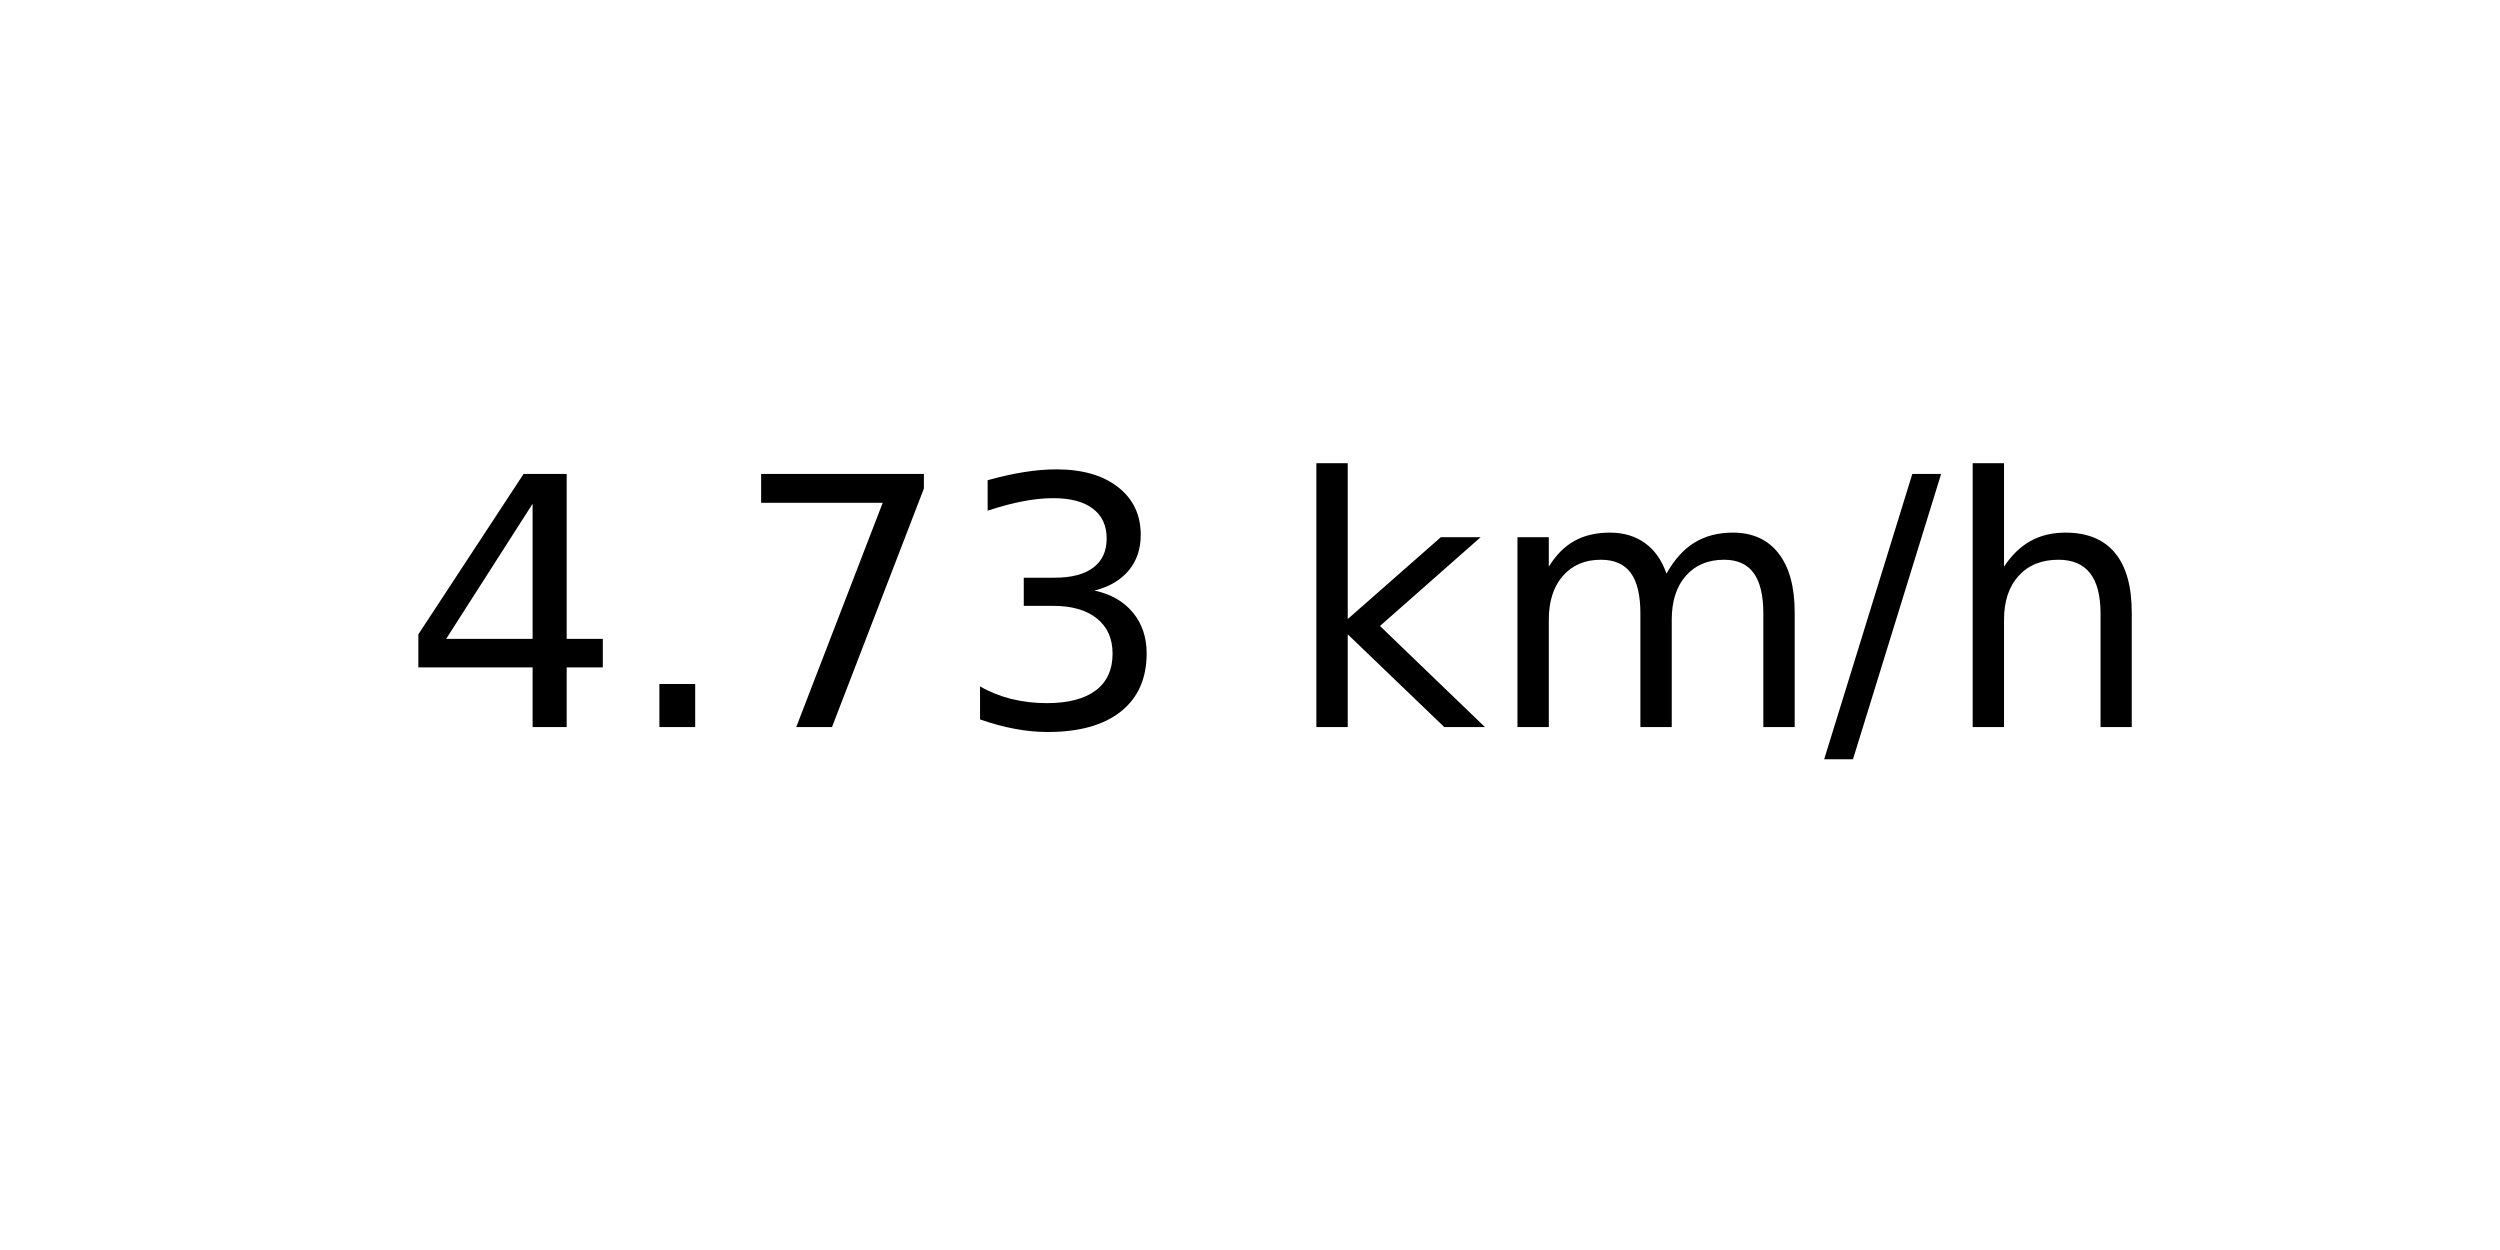
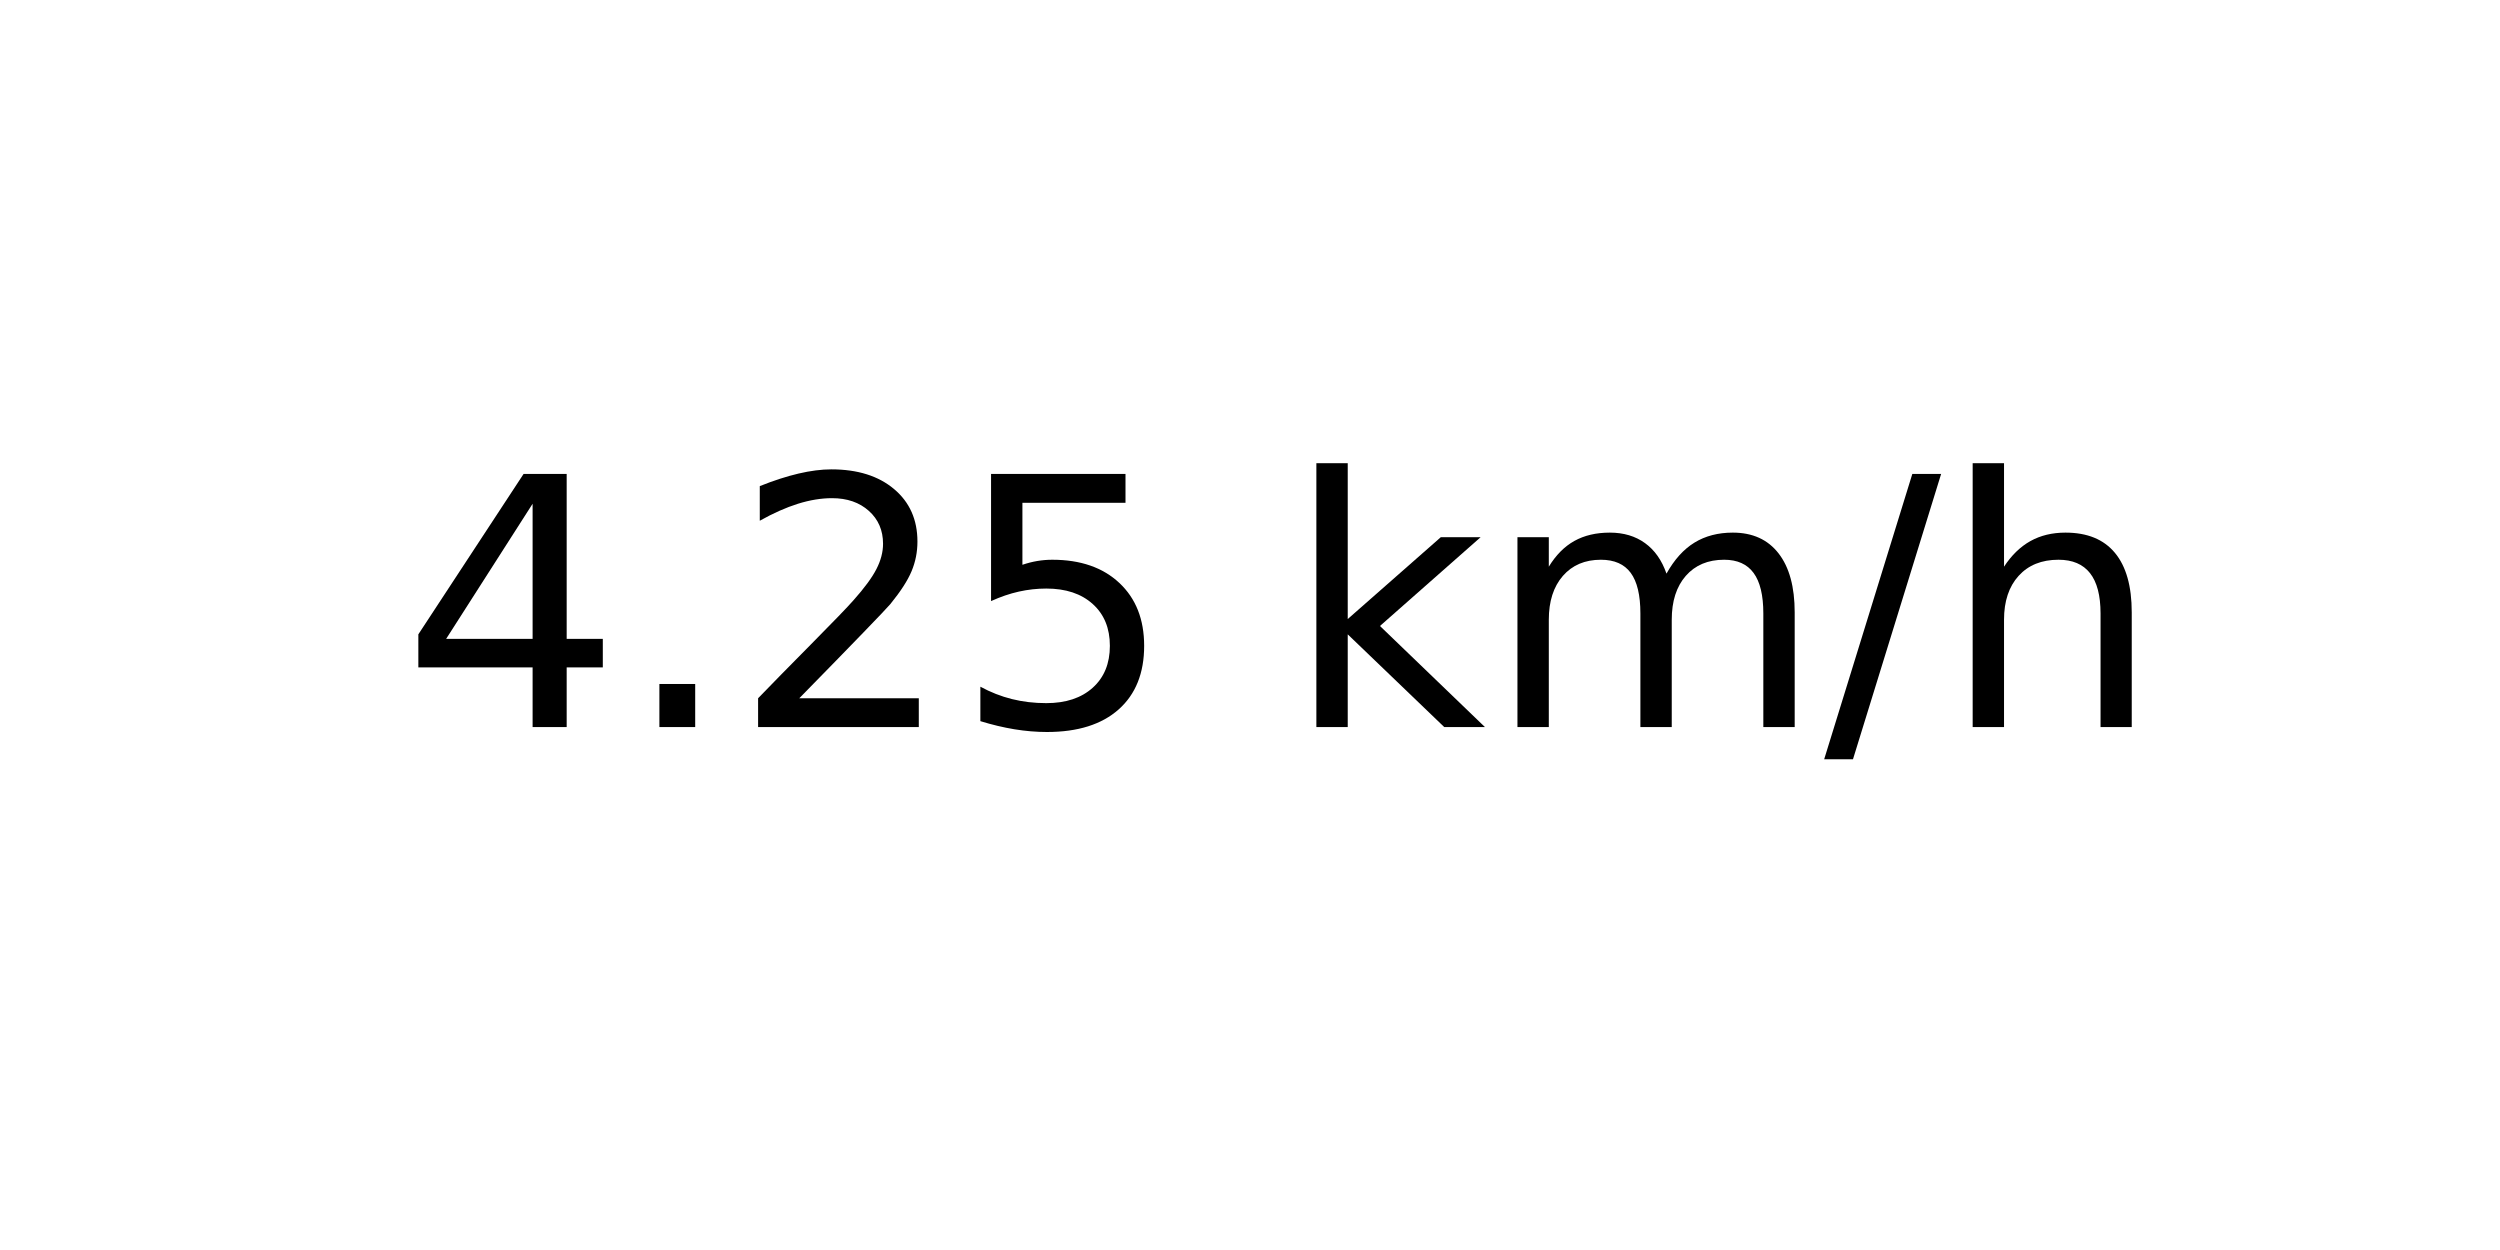
<svg xmlns="http://www.w3.org/2000/svg" xmlns:xlink="http://www.w3.org/1999/xlink" width="72pt" height="36pt" viewBox="0 0 72 36" version="1.1">
  <defs>
    <style type="text/css">*{stroke-linejoin: round; stroke-linecap: butt}</style>
  </defs>
  <g id="figure_1">
    <g id="axes_1">
      <g id="text_1">
        <g transform="translate(11.55937 20.93937) scale(0.1 -0.1)">
          <defs>
            <path id="DejaVuSans-34" d="M 2419 4116  L 825 1625  L 2419 1625  L 2419 4116  z M 2253 4666  L 3047 4666  L 3047 1625  L 3713 1625  L 3713 1100  L 3047 1100  L 3047 0  L 2419 0  L 2419 1100  L 313 1100  L 313 1709  L 2253 4666  z " transform="scale(0.015625)" />
            <path id="DejaVuSans-2e" d="M 684 794  L 1344 794  L 1344 0  L 684 0  L 684 794  z " transform="scale(0.015625)" />
-             <path id="DejaVuSans-37" d="M 525 4666  L 3525 4666  L 3525 4397  L 1831 0  L 1172 0  L 2766 4134  L 525 4134  L 525 4666  z " transform="scale(0.015625)" />
-             <path id="DejaVuSans-33" d="M 2597 2516  Q 3050 2419 3304 2112  Q 3559 1806 3559 1356  Q 3559 666 3084 287  Q 2609 -91 1734 -91  Q 1441 -91 1130 -33  Q 819 25 488 141  L 488 750  Q 750 597 1062 519  Q 1375 441 1716 441  Q 2309 441 2620 675  Q 2931 909 2931 1356  Q 2931 1769 2642 2001  Q 2353 2234 1838 2234  L 1294 2234  L 1294 2753  L 1863 2753  Q 2328 2753 2575 2939  Q 2822 3125 2822 3475  Q 2822 3834 2567 4026  Q 2313 4219 1838 4219  Q 1578 4219 1281 4162  Q 984 4106 628 3988  L 628 4550  Q 988 4650 1302 4700  Q 1616 4750 1894 4750  Q 2613 4750 3031 4423  Q 3450 4097 3450 3541  Q 3450 3153 3228 2886  Q 3006 2619 2597 2516  z " transform="scale(0.015625)" />
+             <path id="DejaVuSans-32" d="M 1228 531  L 3431 531  L 3431 0  L 469 0  L 469 531  Q 828 903 1448 1529  Q 2069 2156 2228 2338  Q 2531 2678 2651 2914  Q 2772 3150 2772 3378  Q 2772 3750 2511 3984  Q 2250 4219 1831 4219  Q 1534 4219 1204 4116  Q 875 4013 500 3803  L 500 4441  Q 881 4594 1212 4672  Q 1544 4750 1819 4750  Q 2544 4750 2975 4387  Q 3406 4025 3406 3419  Q 3406 3131 3298 2873  Q 3191 2616 2906 2266  Q 2828 2175 2409 1742  Q 1991 1309 1228 531  z " transform="scale(0.015625)" />
+             <path id="DejaVuSans-35" d="M 691 4666  L 3169 4666  L 3169 4134  L 1269 4134  L 1269 2991  Q 1406 3038 1543 3061  Q 1681 3084 1819 3084  Q 2600 3084 3056 2656  Q 3513 2228 3513 1497  Q 3513 744 3044 326  Q 2575 -91 1722 -91  Q 1428 -91 1123 -41  Q 819 9 494 109  L 494 744  Q 775 591 1075 516  Q 1375 441 1709 441  Q 2250 441 2565 725  Q 2881 1009 2881 1497  Q 2881 1984 2565 2268  Q 2250 2553 1709 2553  Q 1456 2553 1204 2497  Q 953 2441 691 2322  L 691 4666  z " transform="scale(0.015625)" />
            <path id="DejaVuSans-20" transform="scale(0.015625)" />
            <path id="DejaVuSans-6b" d="M 581 4863  L 1159 4863  L 1159 1991  L 2875 3500  L 3609 3500  L 1753 1863  L 3688 0  L 2938 0  L 1159 1709  L 1159 0  L 581 0  L 581 4863  z " transform="scale(0.015625)" />
            <path id="DejaVuSans-6d" d="M 3328 2828  Q 3544 3216 3844 3400  Q 4144 3584 4550 3584  Q 5097 3584 5394 3201  Q 5691 2819 5691 2113  L 5691 0  L 5113 0  L 5113 2094  Q 5113 2597 4934 2840  Q 4756 3084 4391 3084  Q 3944 3084 3684 2787  Q 3425 2491 3425 1978  L 3425 0  L 2847 0  L 2847 2094  Q 2847 2600 2669 2842  Q 2491 3084 2119 3084  Q 1678 3084 1418 2786  Q 1159 2488 1159 1978  L 1159 0  L 581 0  L 581 3500  L 1159 3500  L 1159 2956  Q 1356 3278 1631 3431  Q 1906 3584 2284 3584  Q 2666 3584 2933 3390  Q 3200 3197 3328 2828  z " transform="scale(0.015625)" />
            <path id="DejaVuSans-2f" d="M 1625 4666  L 2156 4666  L 531 -594  L 0 -594  L 1625 4666  z " transform="scale(0.015625)" />
            <path id="DejaVuSans-68" d="M 3513 2113  L 3513 0  L 2938 0  L 2938 2094  Q 2938 2591 2744 2837  Q 2550 3084 2163 3084  Q 1697 3084 1428 2787  Q 1159 2491 1159 1978  L 1159 0  L 581 0  L 581 4863  L 1159 4863  L 1159 2956  Q 1366 3272 1645 3428  Q 1925 3584 2291 3584  Q 2894 3584 3203 3211  Q 3513 2838 3513 2113  z " transform="scale(0.015625)" />
          </defs>
          <use xlink:href="#DejaVuSans-34" />
          <use xlink:href="#DejaVuSans-2e" x="63.623" />
-           <use xlink:href="#DejaVuSans-37" x="95.41" />
-           <use xlink:href="#DejaVuSans-33" x="159.033" />
+           <use xlink:href="#DejaVuSans-32" x="95.41" />
+           <use xlink:href="#DejaVuSans-35" x="159.033" />
          <use xlink:href="#DejaVuSans-20" x="222.656" />
          <use xlink:href="#DejaVuSans-6b" x="254.443" />
          <use xlink:href="#DejaVuSans-6d" x="312.354" />
          <use xlink:href="#DejaVuSans-2f" x="409.766" />
          <use xlink:href="#DejaVuSans-68" x="443.457" />
        </g>
      </g>
    </g>
  </g>
</svg>
